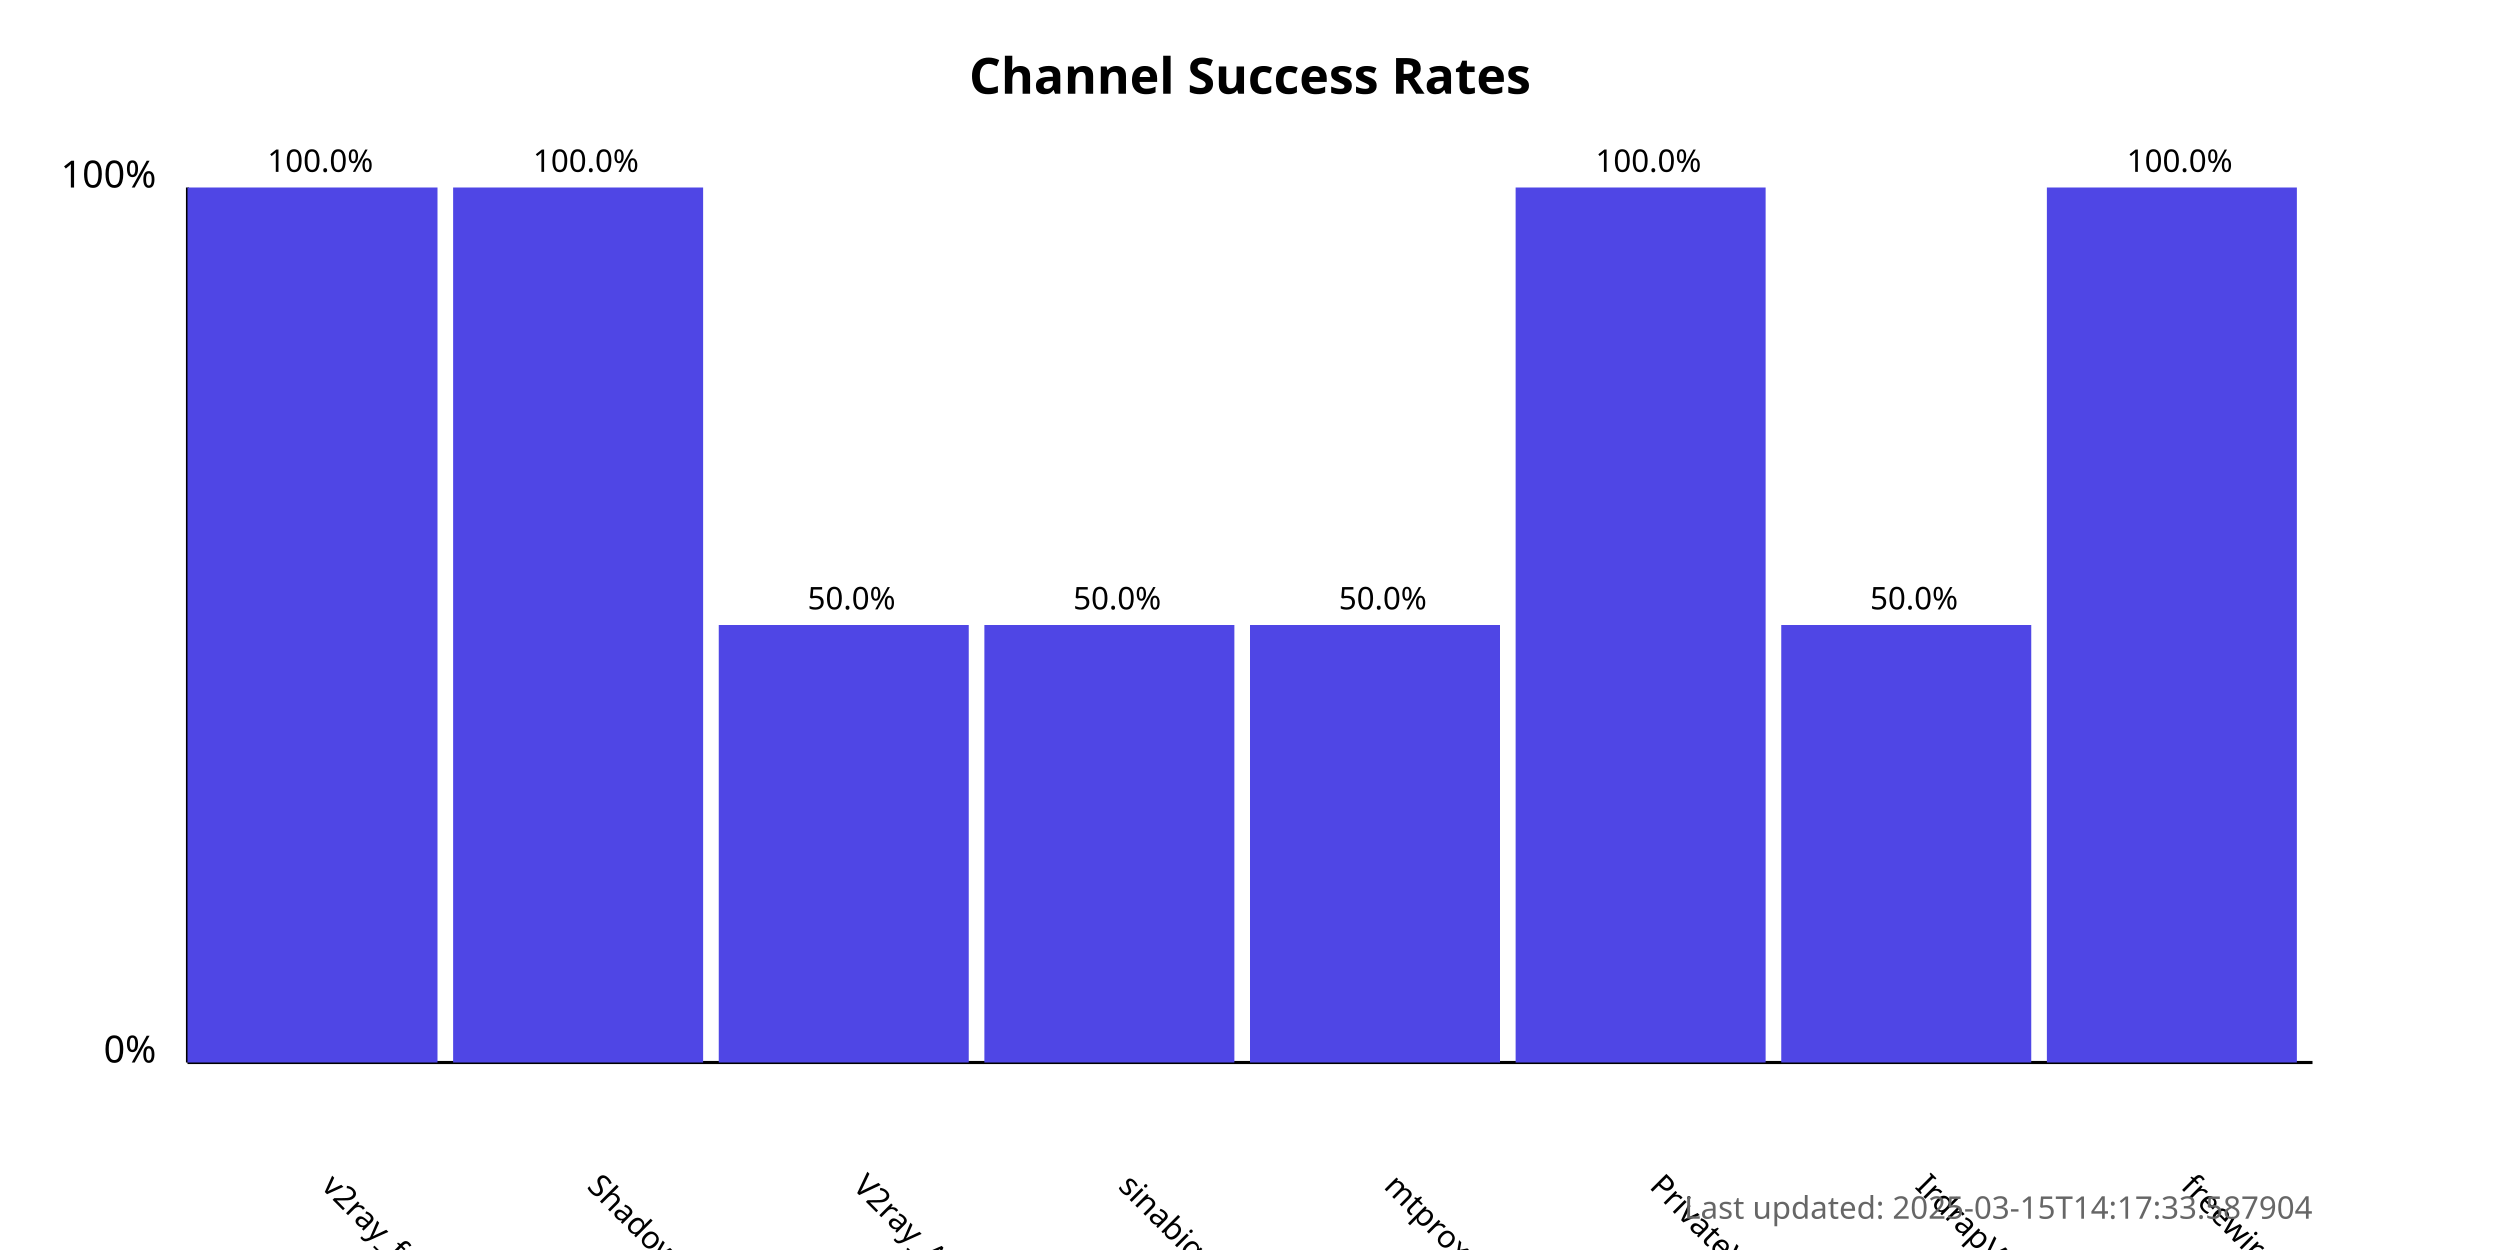
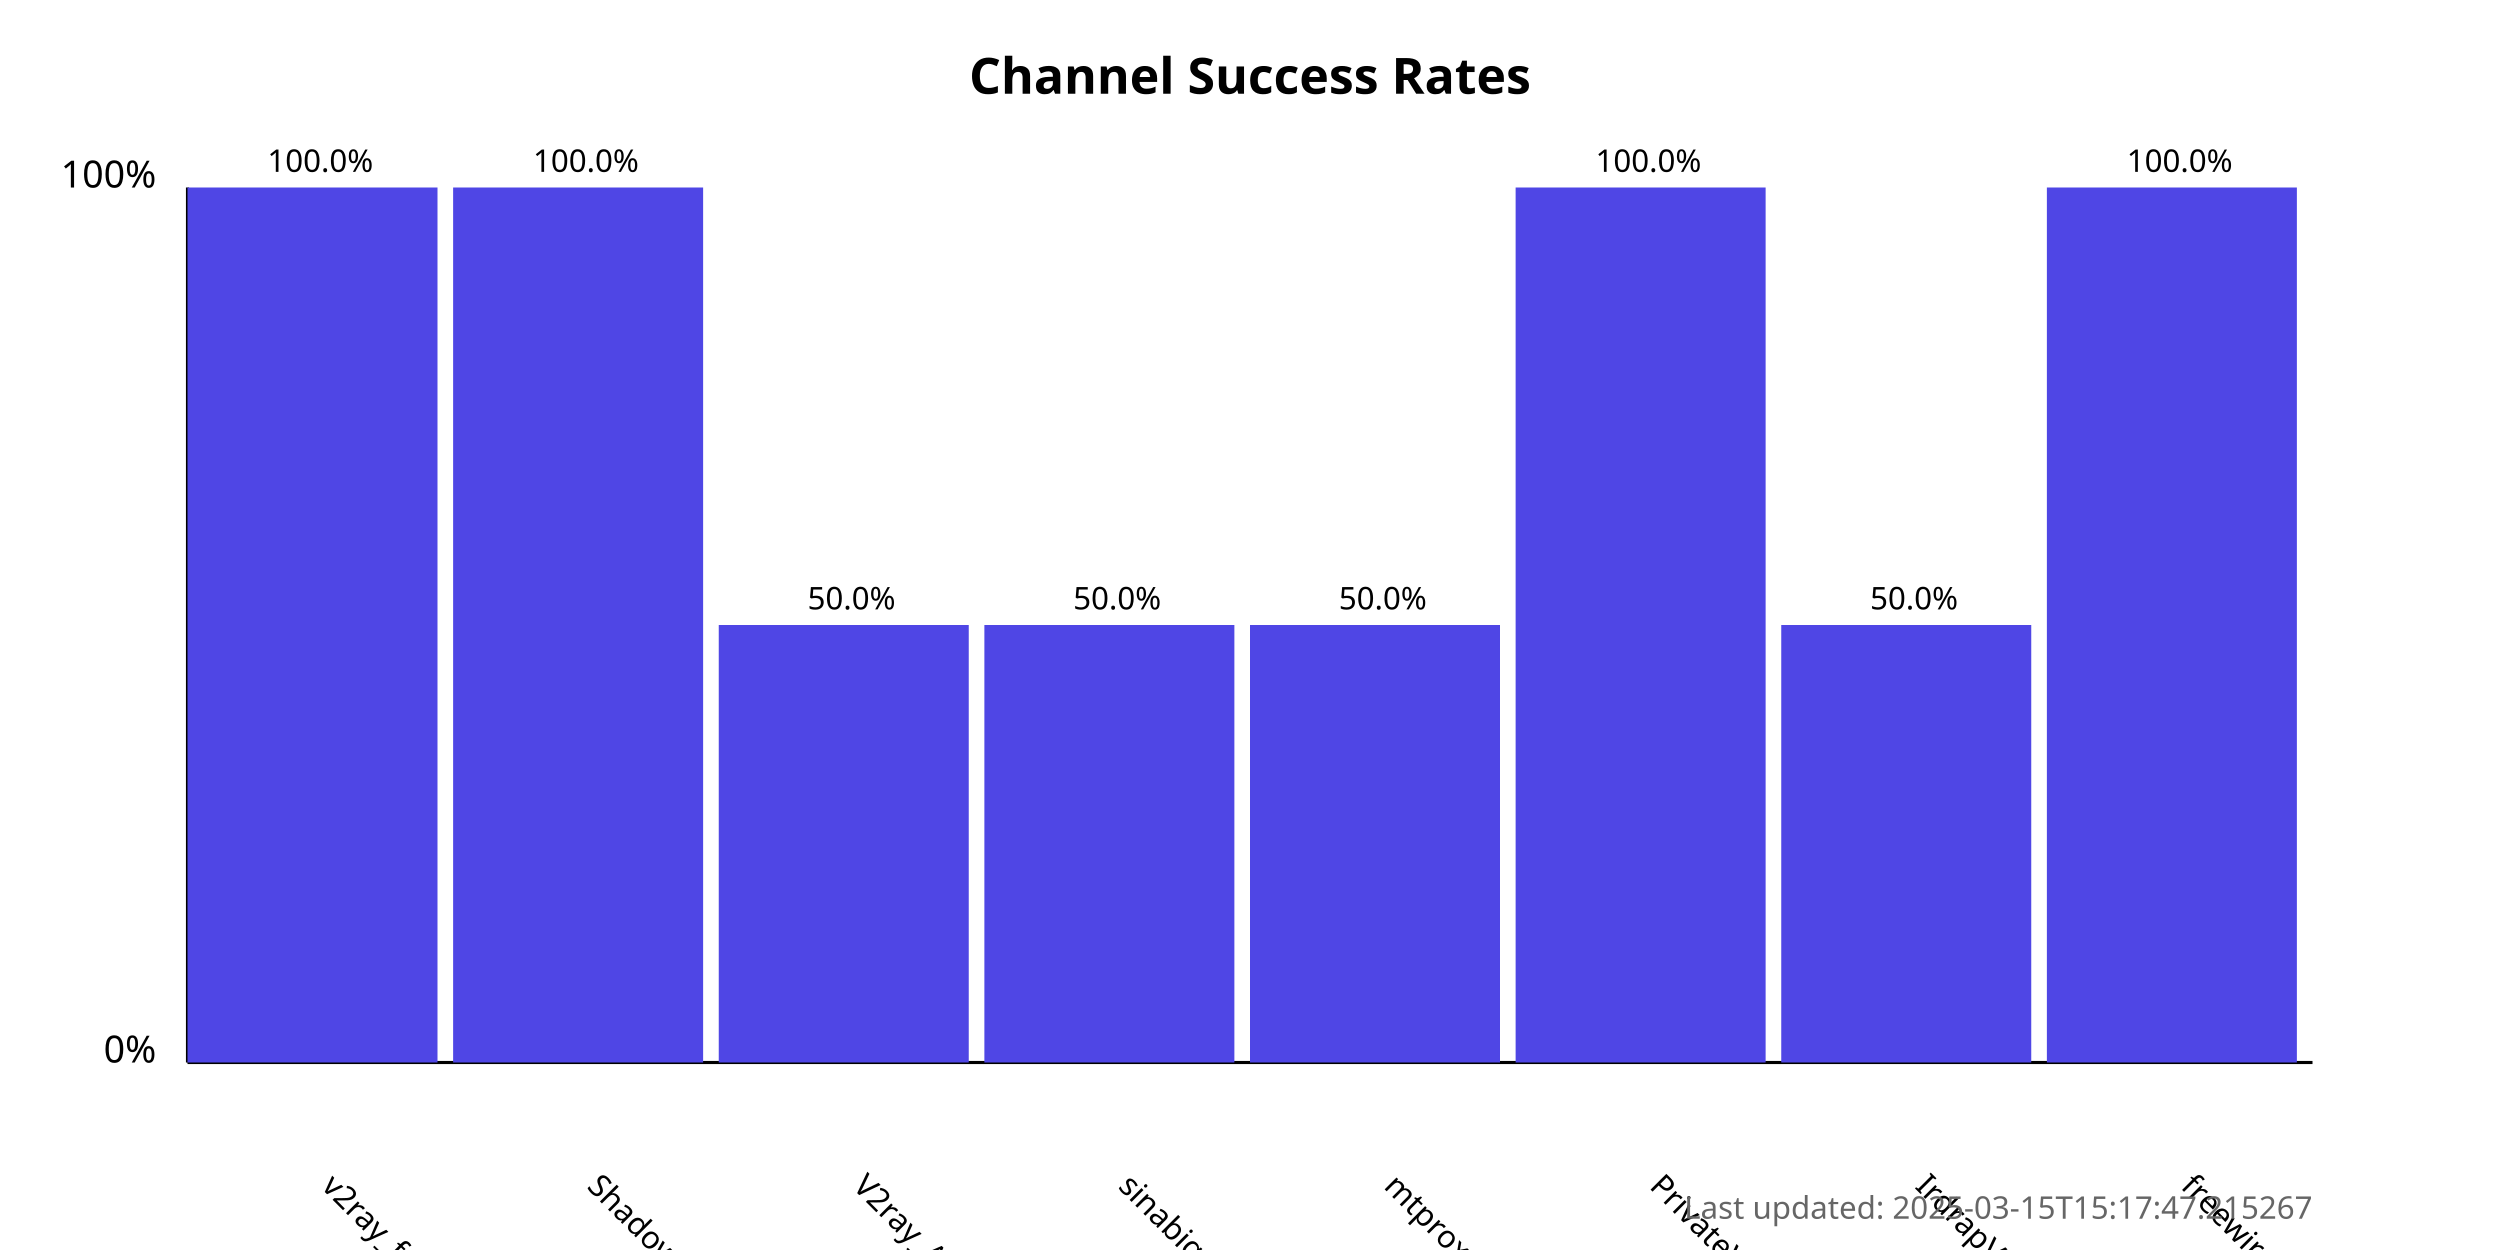
<svg xmlns="http://www.w3.org/2000/svg" width="800" height="400">
  <style>
            .chart-title { font: bold 16px sans-serif; }
            .axis-label { font: 12px sans-serif; }
            .tick-label { font: 10px sans-serif; }
            .bar { fill: #4f46e5; }
            .bar:hover { fill: #6366f1; }
            .timestamp { font: 10px sans-serif; fill: #666; }
        </style>
  <text x="400.0" y="30" text-anchor="middle" class="chart-title">
            Channel Success Rates
        </text>
  <line x1="60" y1="340" x2="60" y2="60" stroke="black" stroke-width="1" />
  <line x1="60" y1="340" x2="740" y2="340" stroke="black" stroke-width="1" />
  <text x="50" y="340" text-anchor="end" class="axis-label">0%</text>
  <text x="50" y="60" text-anchor="end" class="axis-label">100%</text>
  <g>
    <rect x="60" y="60.0" width="80.0" height="280.0" class="bar" />
    <text x="102.5" y="380" transform="rotate(45, 102.5, 380)" text-anchor="start" class="tick-label">
                v2ray_free_conf
            </text>
    <text x="102.5" y="55.0" text-anchor="middle" class="tick-label">
                100.0%
            </text>
  </g>
  <g>
    <rect x="145.0" y="60.0" width="80.0" height="280.0" class="bar" />
    <text x="187.5" y="380" transform="rotate(45, 187.5, 380)" text-anchor="start" class="tick-label">
                ShadowProxy66
            </text>
    <text x="187.5" y="55.0" text-anchor="middle" class="tick-label">
                100.0%
            </text>
  </g>
  <g>
    <rect x="230.0" y="200.0" width="80.0" height="140.0" class="bar" />
    <text x="272.5" y="380" transform="rotate(45, 272.5, 380)" text-anchor="start" class="tick-label">
                V2ray_Alpha
            </text>
    <text x="272.5" y="195.0" text-anchor="middle" class="tick-label">
                50.0%
            </text>
  </g>
  <g>
    <rect x="315.0" y="200.0" width="80.0" height="140.0" class="bar" />
    <text x="357.5" y="380" transform="rotate(45, 357.5, 380)" text-anchor="start" class="tick-label">
                sinabigo
            </text>
    <text x="357.5" y="195.0" text-anchor="middle" class="tick-label">
                50.0%
            </text>
  </g>
  <g>
    <rect x="400.0" y="200.0" width="80.0" height="140.0" class="bar" />
    <text x="442.5" y="380" transform="rotate(45, 442.5, 380)" text-anchor="start" class="tick-label">
                mtproxy_lists
            </text>
    <text x="442.5" y="195.0" text-anchor="middle" class="tick-label">
                50.0%
            </text>
  </g>
  <g>
    <rect x="485.0" y="60.0" width="80.0" height="280.0" class="bar" />
    <text x="527.5" y="380" transform="rotate(45, 527.5, 380)" text-anchor="start" class="tick-label">
                PrivateVPNs
            </text>
    <text x="527.5" y="55.0" text-anchor="middle" class="tick-label">
                100.0%
            </text>
  </g>
  <g>
    <rect x="570.0" y="200.0" width="80.0" height="140.0" class="bar" />
    <text x="612.5" y="380" transform="rotate(45, 612.5, 380)" text-anchor="start" class="tick-label">
                IrdrapVPNnews
            </text>
    <text x="612.5" y="195.0" text-anchor="middle" class="tick-label">
                50.0%
            </text>
  </g>
  <g>
    <rect x="655.0" y="60.0" width="80.0" height="280.0" class="bar" />
    <text x="697.5" y="380" transform="rotate(45, 697.5, 380)" text-anchor="start" class="tick-label">
                freewireguard
            </text>
    <text x="697.5" y="55.0" text-anchor="middle" class="tick-label">
                100.0%
            </text>
  </g>
  <text x="740" y="390" text-anchor="end" class="timestamp">
-             Last updated: 2025-03-15T14:17:33.587904
+             Last updated: 2025-03-15T15:17:47.215267
        </text>
</svg>
